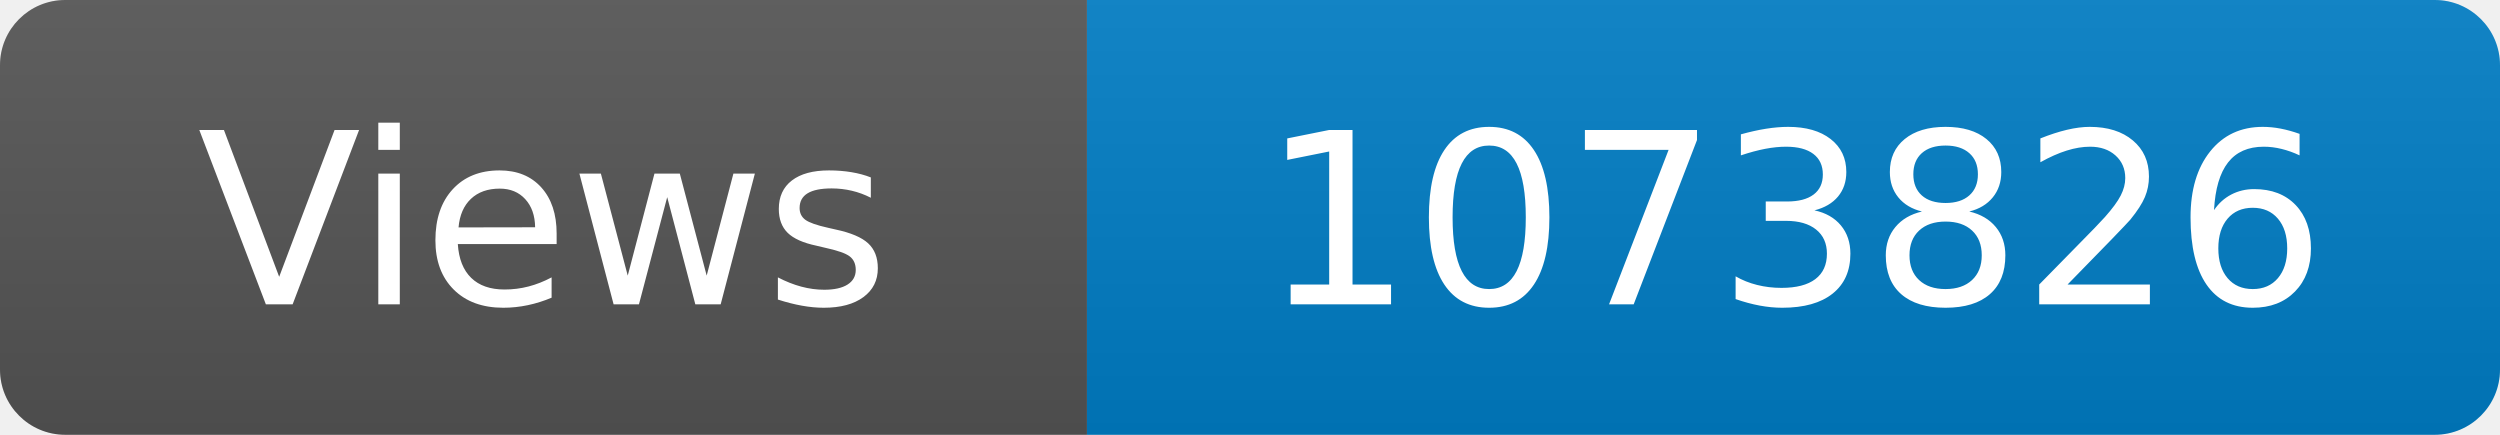
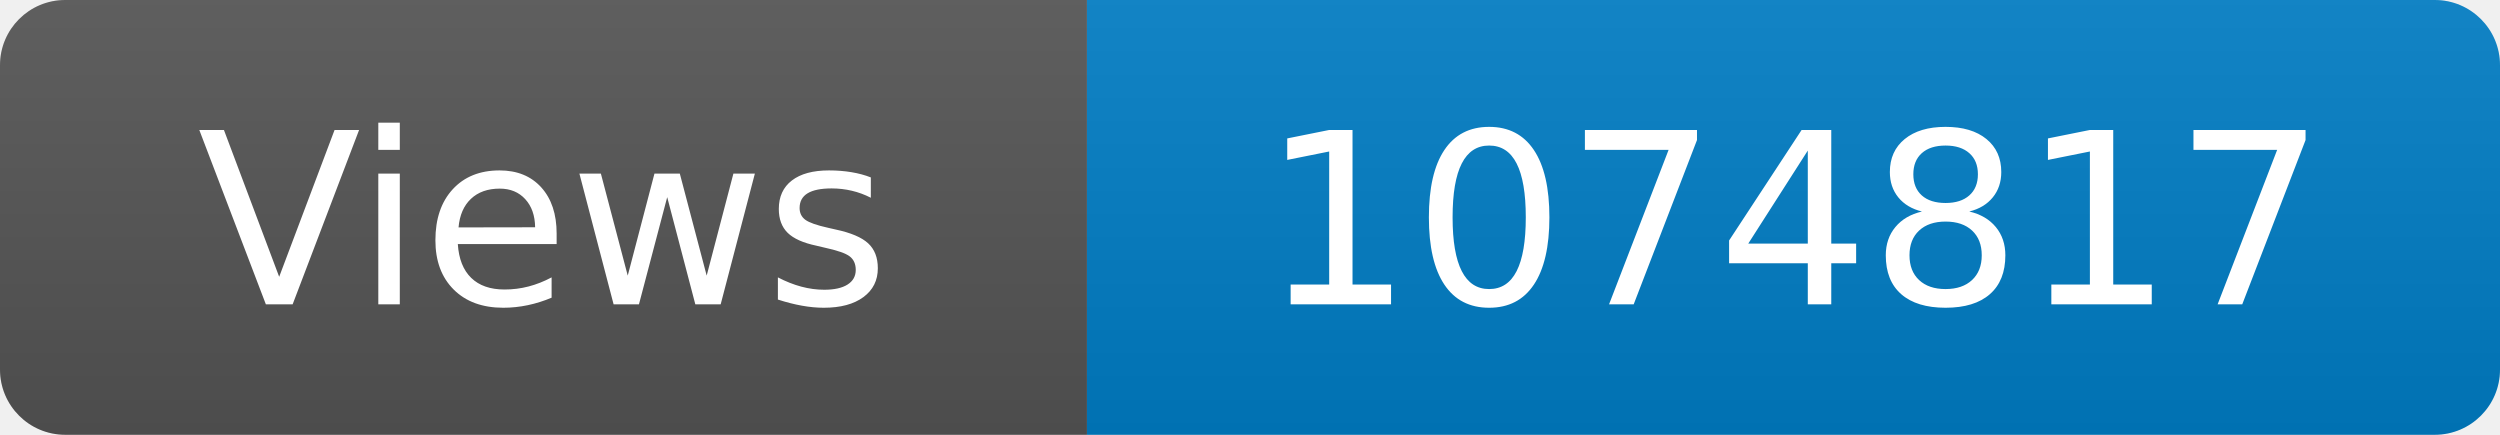
<svg xmlns="http://www.w3.org/2000/svg" width="115" height="20" role="img" aria-label="Maintained?: yes">
  <linearGradient id="s" x2="0" y2="100%">
    <stop offset="0" stop-color="#bbb" stop-opacity=".1" />
    <stop offset="1" stop-opacity=".1" />
  </linearGradient>
  <clipPath id="r">
    <rect width="115" height="20" rx="3" fill="#fff" />
  </clipPath>
  <g clip-path="url(#r)">
    <rect width="50" height="20" fill="#555" />
    <rect x="50" width="160" height="20" fill="#007ec6" />
    <rect width="115" height="20" fill="url(#s)" />
  </g>
  <g fill="#fff" text-anchor="middle" font-family="Verdana,Geneva,DejaVu Sans,sans-serif" font-size="110">
    <text x="250" y="140" transform="scale(.1)" fill="#fff">Views</text>
-     <text x="825" y="140" transform="scale(.1)" fill="#fff">1073826</text>
+     <text x="825" y="140" transform="scale(.1)" fill="#fff">1074817</text>
  </g>
</svg>
